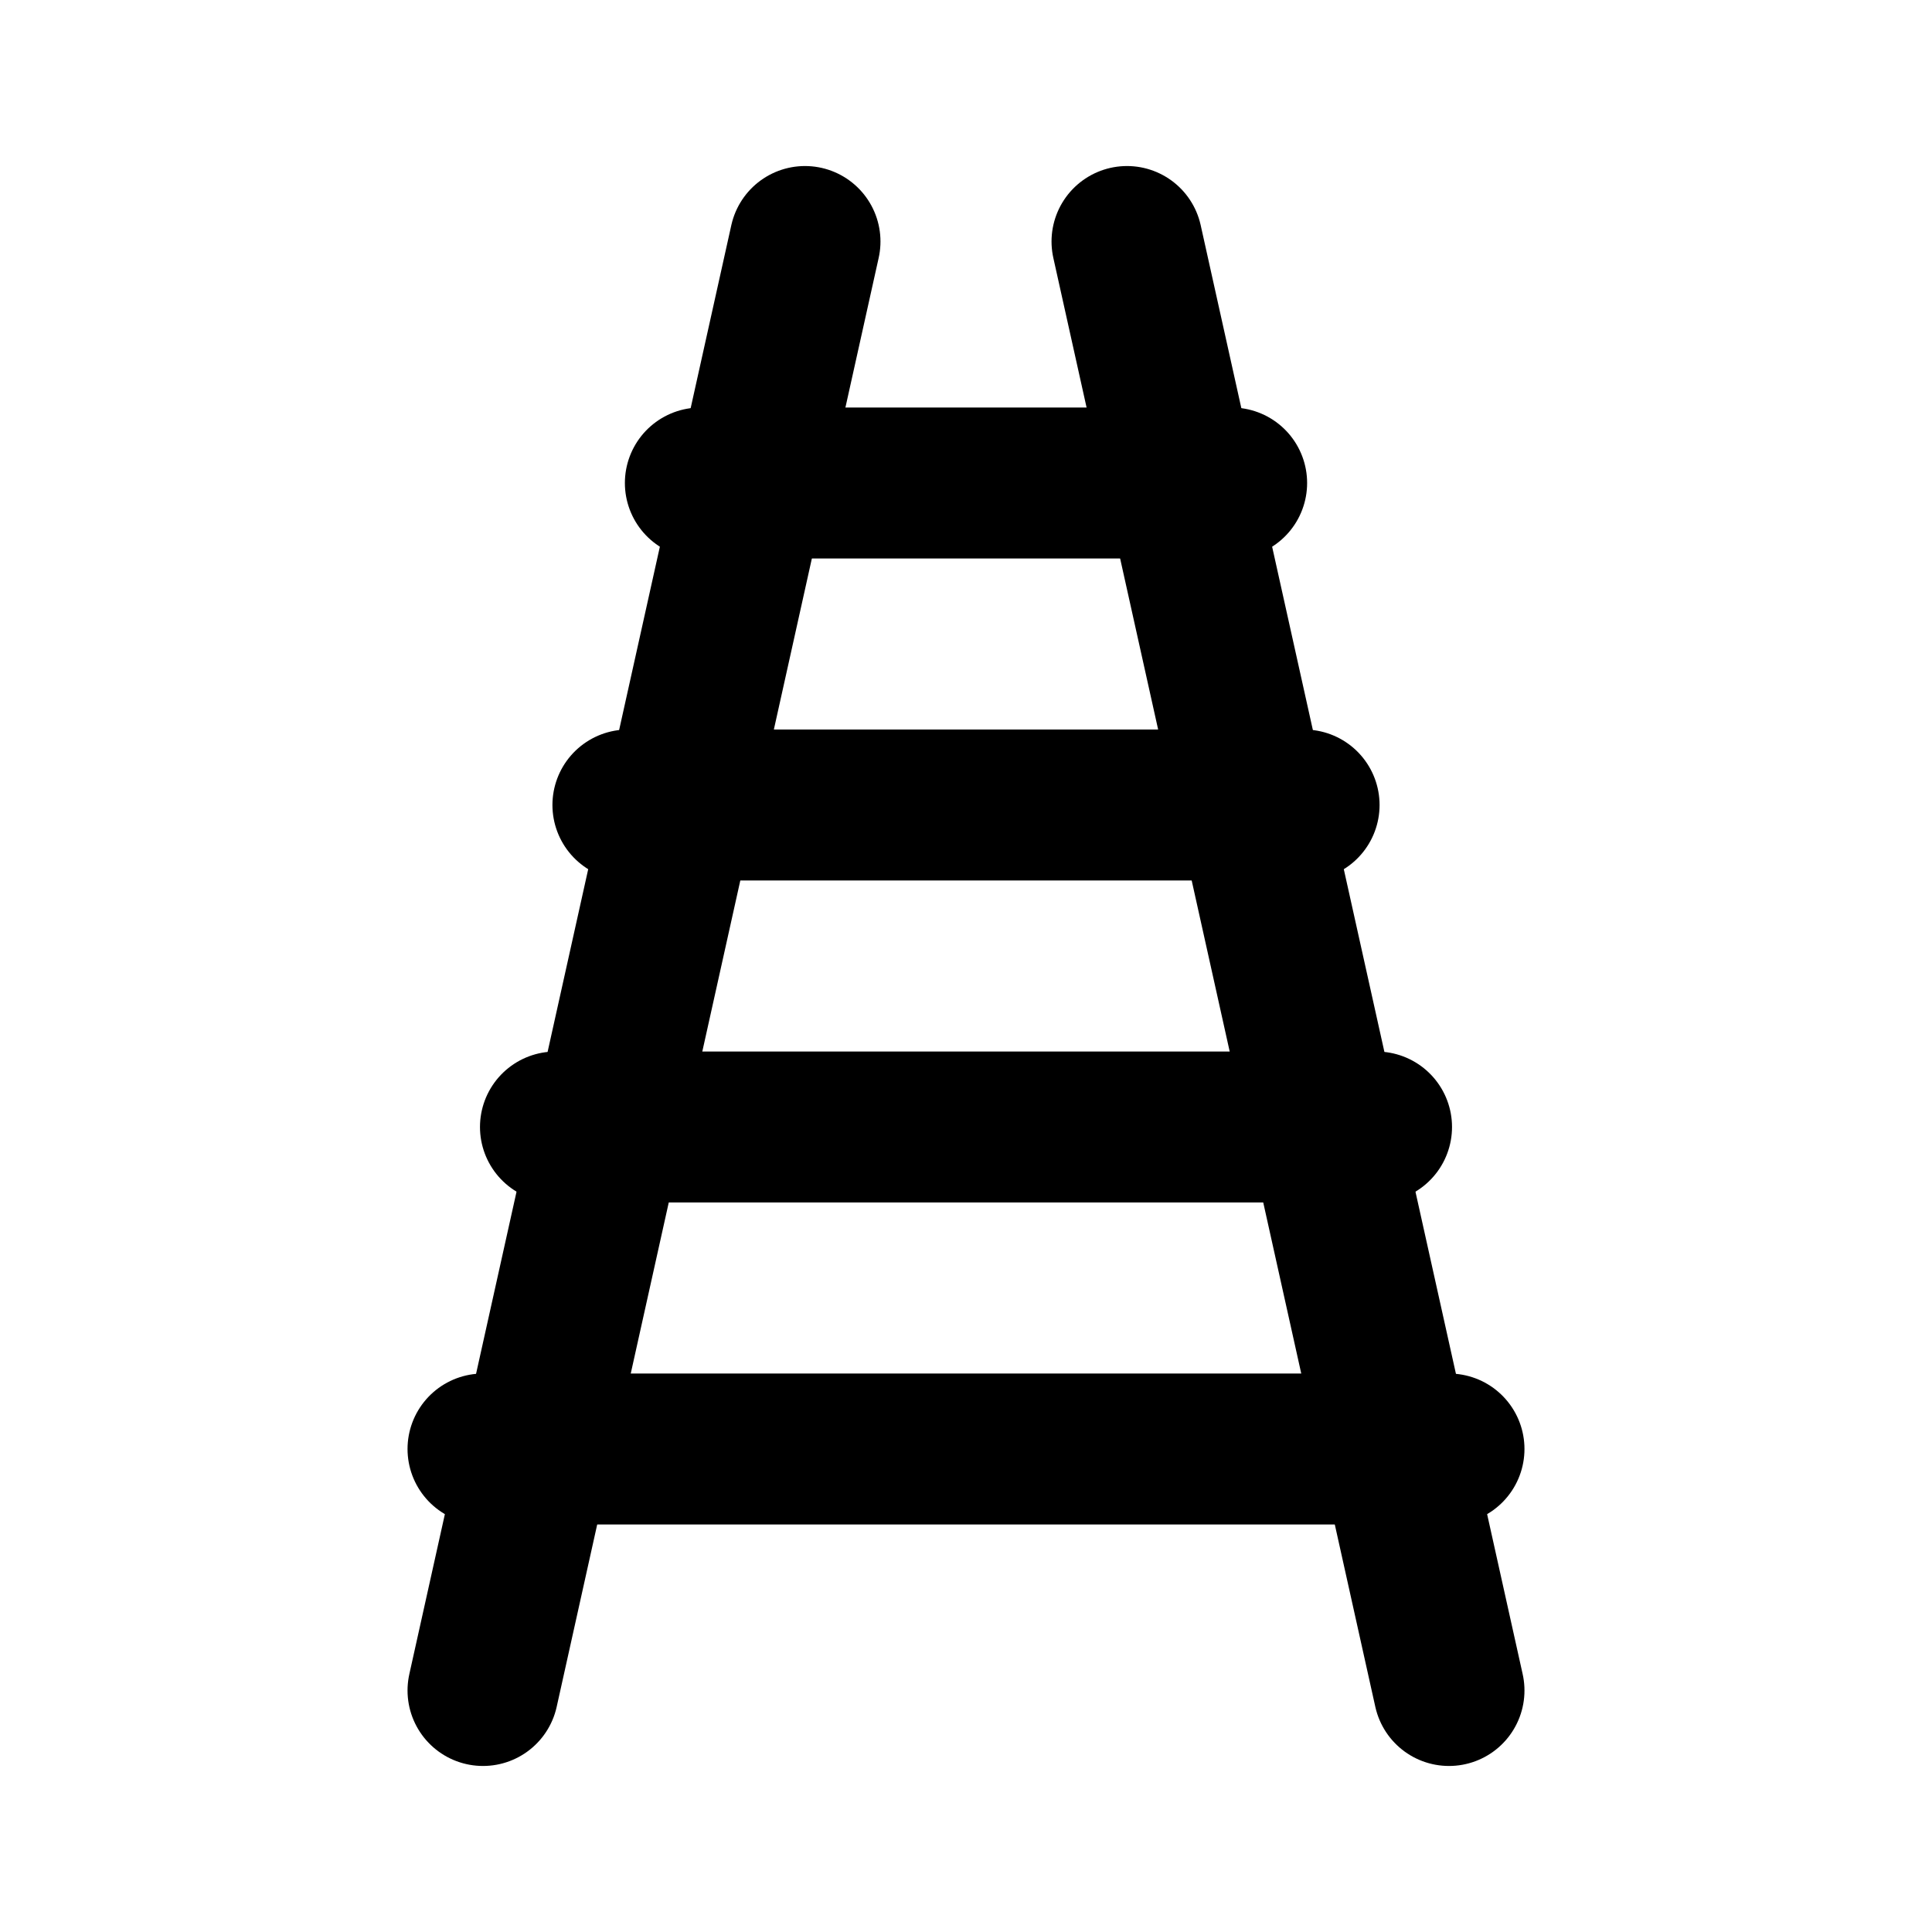
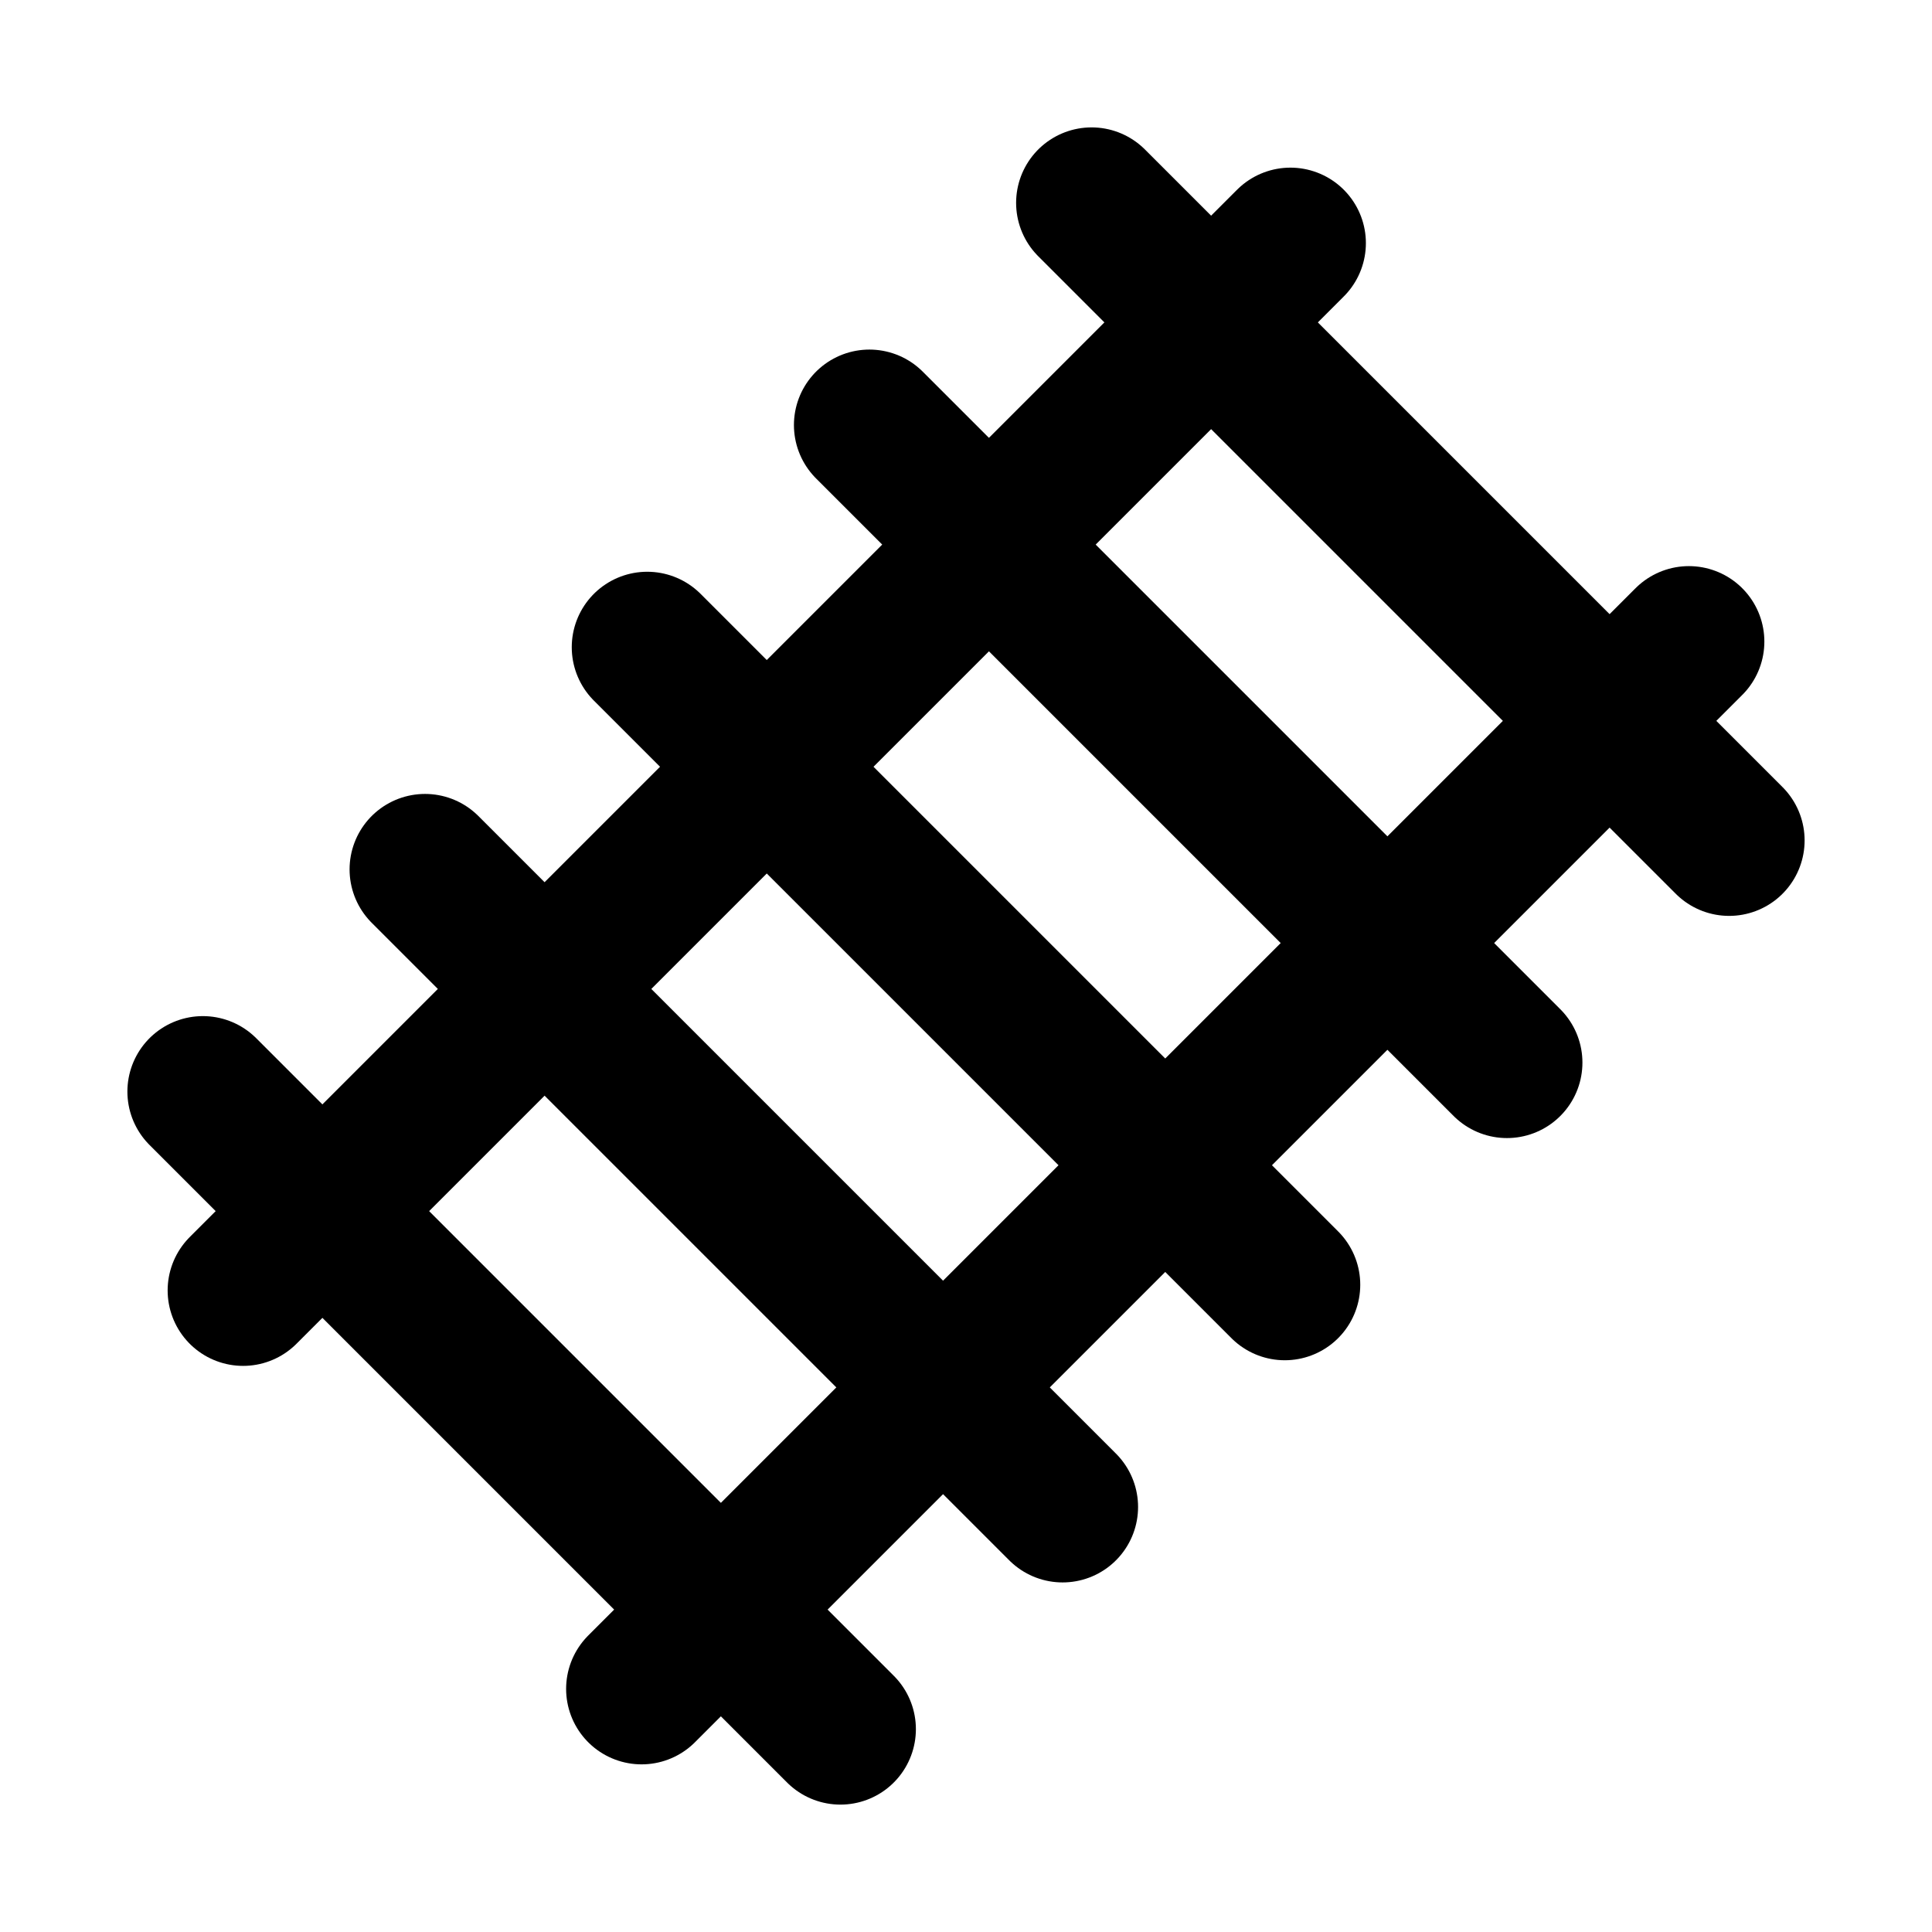
<svg xmlns="http://www.w3.org/2000/svg" viewBox="0 0 24 24" width="16" height="16" fill="none" stroke="currentColor" stroke-width="1.875" stroke-linecap="round" stroke-linejoin="round">
-   <path d="M6 21 L 10 3" />
-   <path d="M18 21 L 14 3" />
-   <path d="M6 18 L 18 18" />
-   <path d="M6.9 14 L 17.1 14" />
-   <path d="M7.8 10 L 16.2 10" />
-   <path d="M8.7 6 L 15.3 6" />
+   <path d="M3.02 16.03 L 16.03 3.02" />
+   <path d="M7.97 20.98 L 20.98 7.97" />
+   <path d="M2.52 13.56 L 10.44 21.48 M5.28 10.8 L 13.2 18.72 M8.04 8.04 L 15.96 15.96 M10.8 5.28 L 18.72 13.2 M13.56 2.52 L 21.48 10.44" />
</svg>
